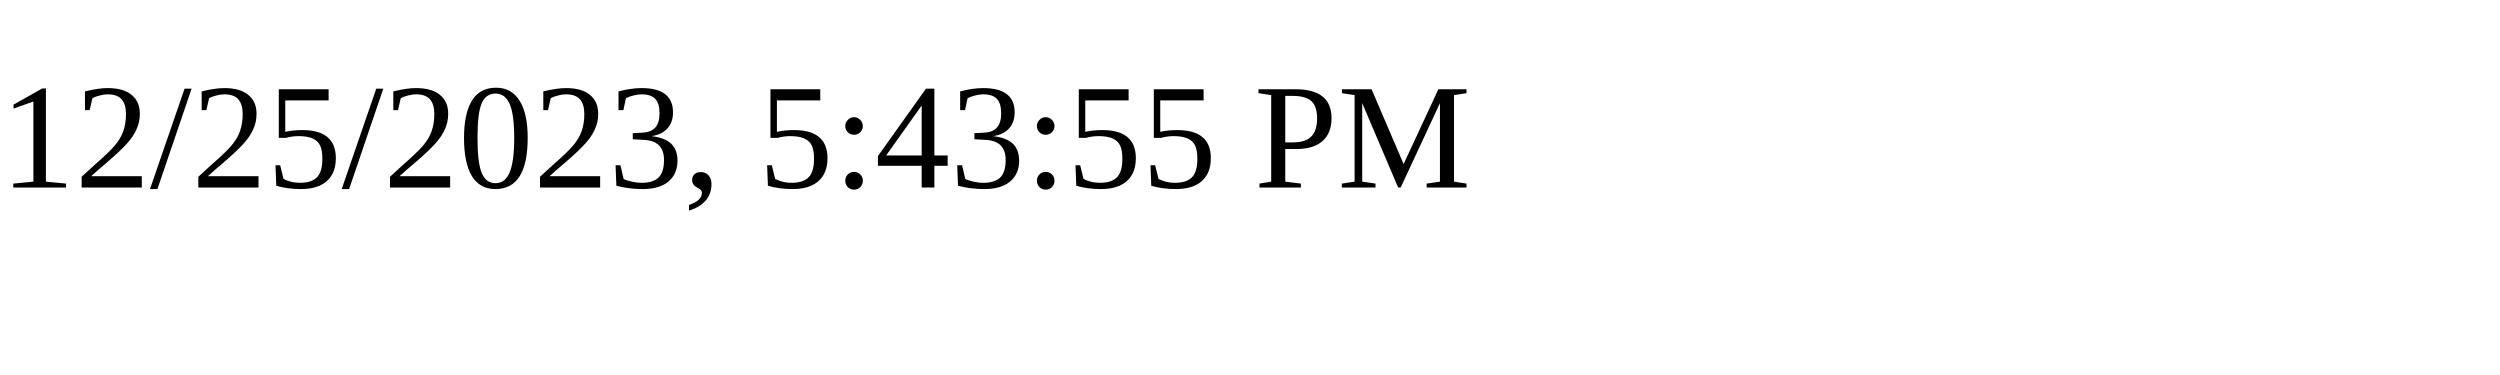
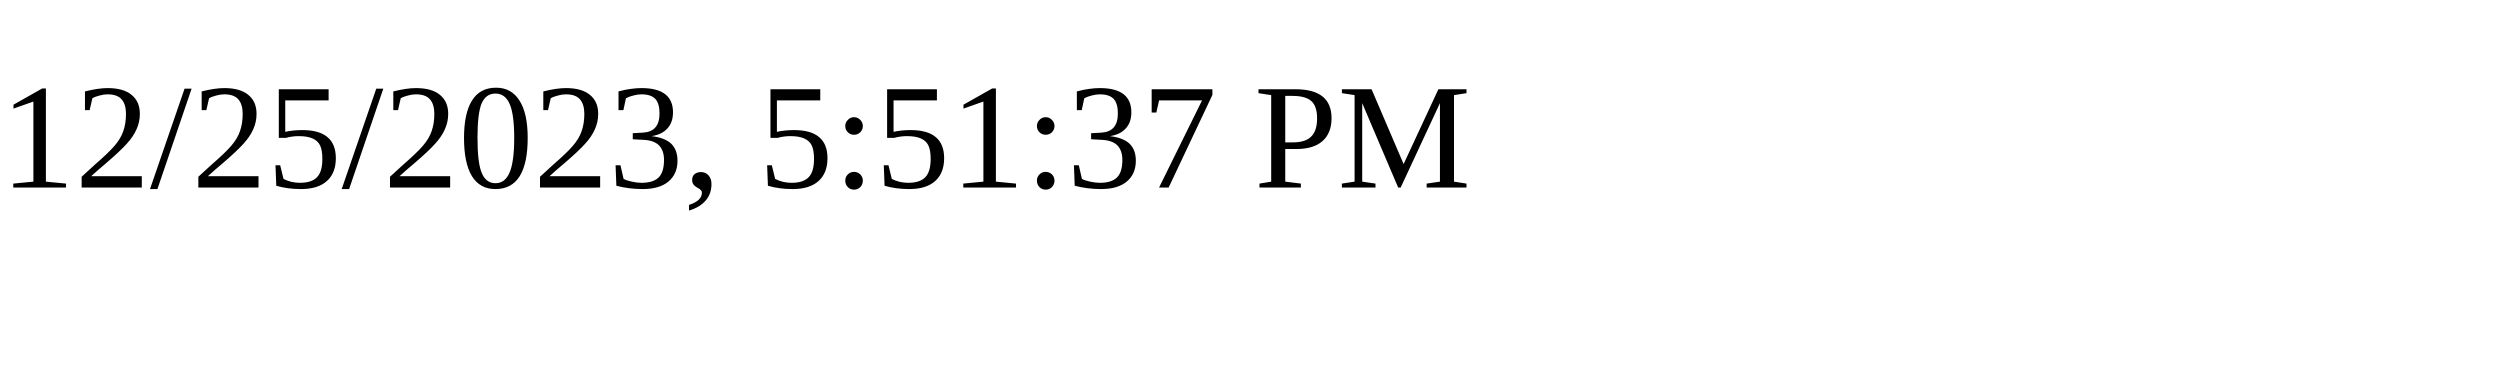
<svg xmlns="http://www.w3.org/2000/svg" height="30" width="200">
-   <text x="0" y="15">12/25/2023, 5:43:55 PM</text>
+   <text x="0" y="15">12/25/2023, 5:51:37 PM</text>
</svg>
